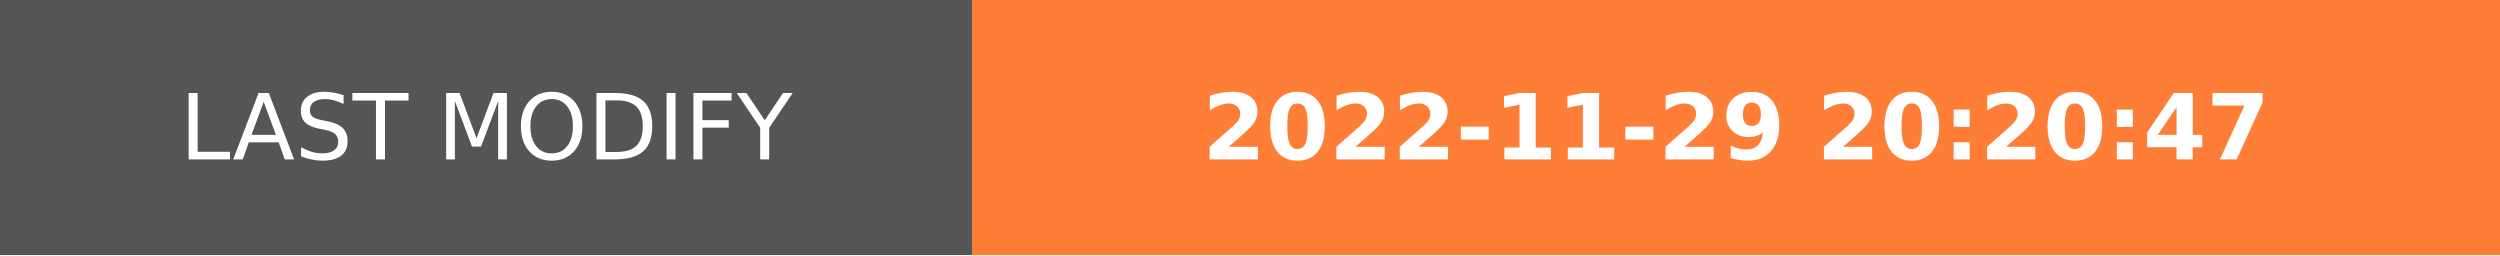
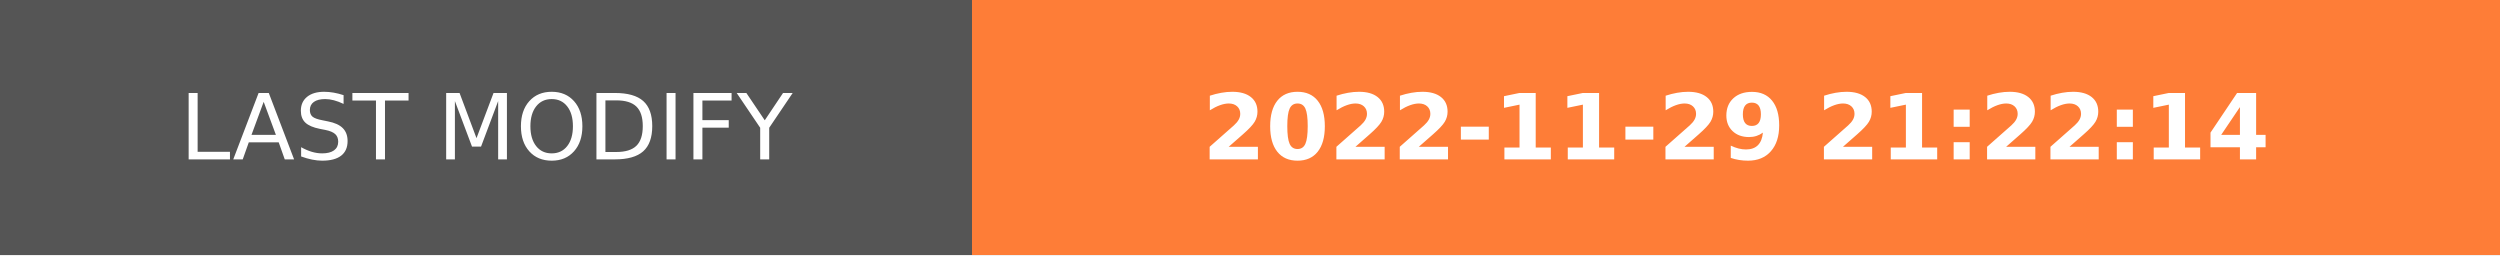
- <svg xmlns="http://www.w3.org/2000/svg" width="274.5" height="28" role="img" aria-label="LAST MODIFY: 2022-11-29 20:20:47">
+ <svg xmlns="http://www.w3.org/2000/svg" width="274.5" height="28" role="img" aria-label="LAST MODIFY: 2022-11-29 21:22:14">
  <g shape-rendering="crispEdges">
    <rect width="106.75" height="28" fill="#555" />
    <rect x="106.75" width="167.75" height="28" fill="#fe7d37" />
  </g>
  <g fill="#fff" text-anchor="middle" font-family="Verdana,Geneva,DejaVu Sans,sans-serif" text-rendering="geometricPrecision" font-size="100">
    <text transform="scale(.1)" x="533.75" y="175" textLength="827.5" fill="#fff">LAST MODIFY</text>
-     <text transform="scale(.1)" x="1906.25" y="175" textLength="1437.5" fill="#fff" font-weight="bold">2022-11-29 20:20:47</text>
+     <text transform="scale(.1)" x="1906.25" y="175" textLength="1437.5" fill="#fff" font-weight="bold">2022-11-29 21:22:14</text>
  </g>
</svg>
